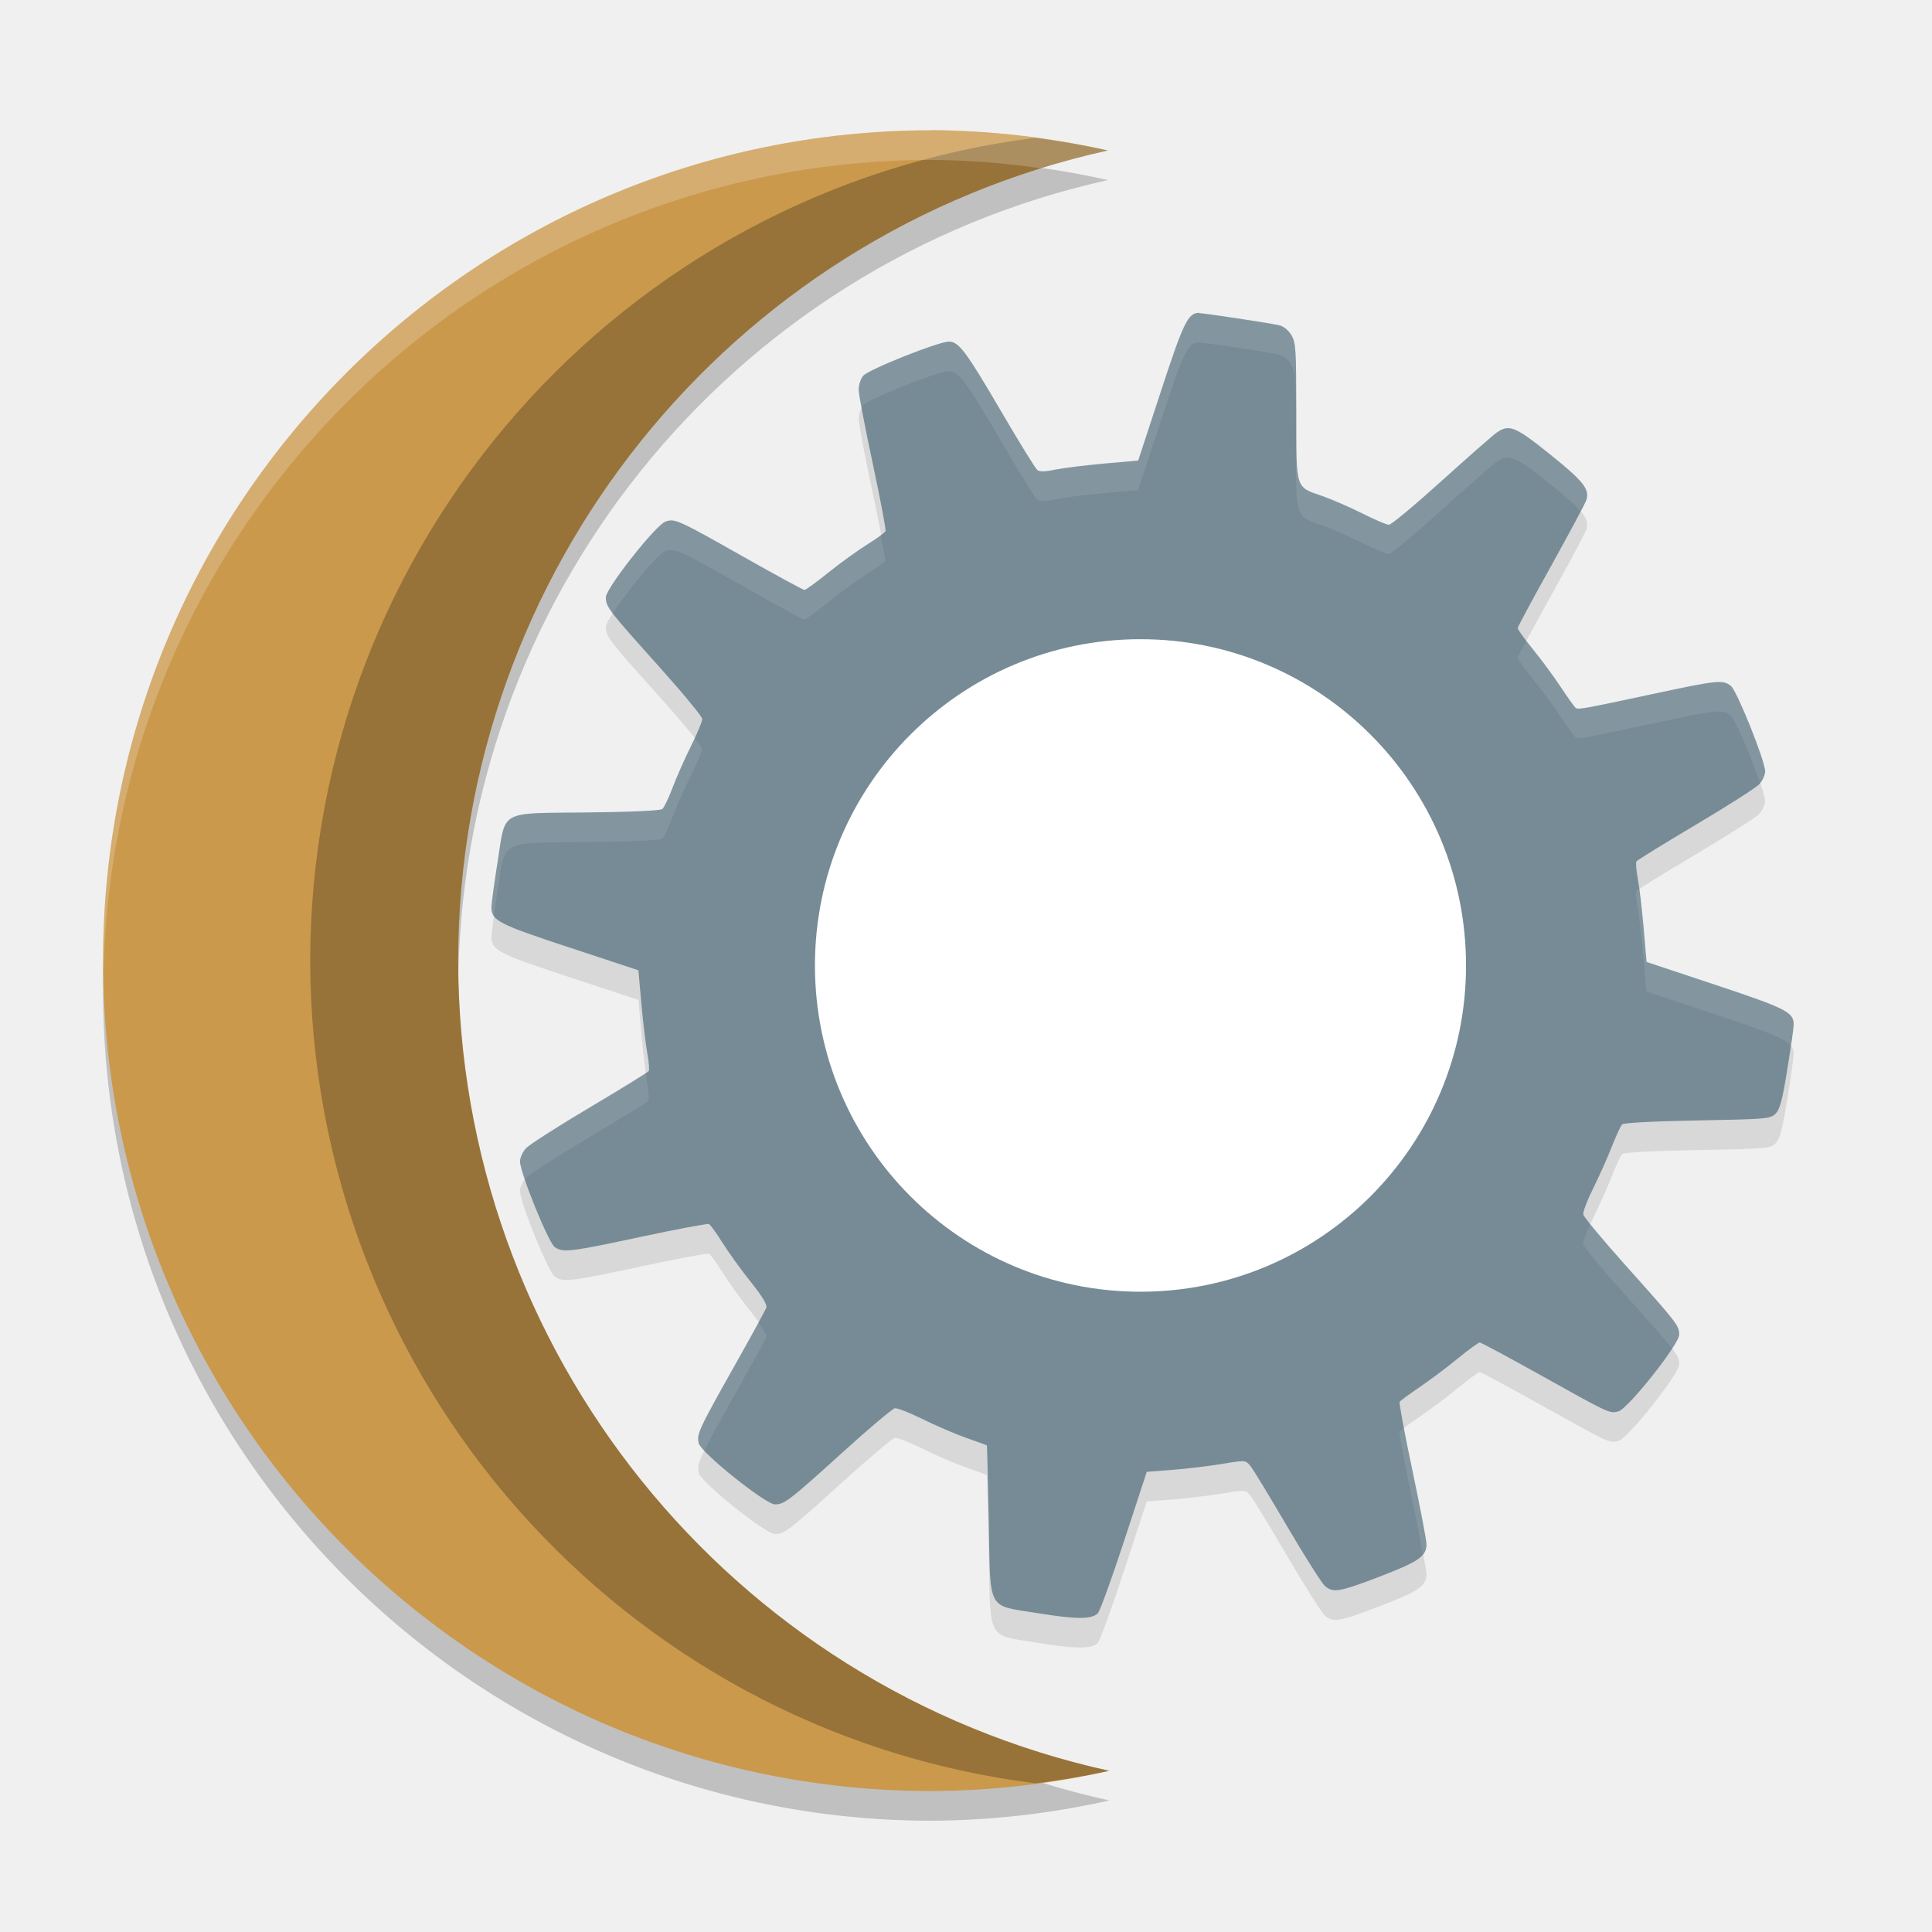
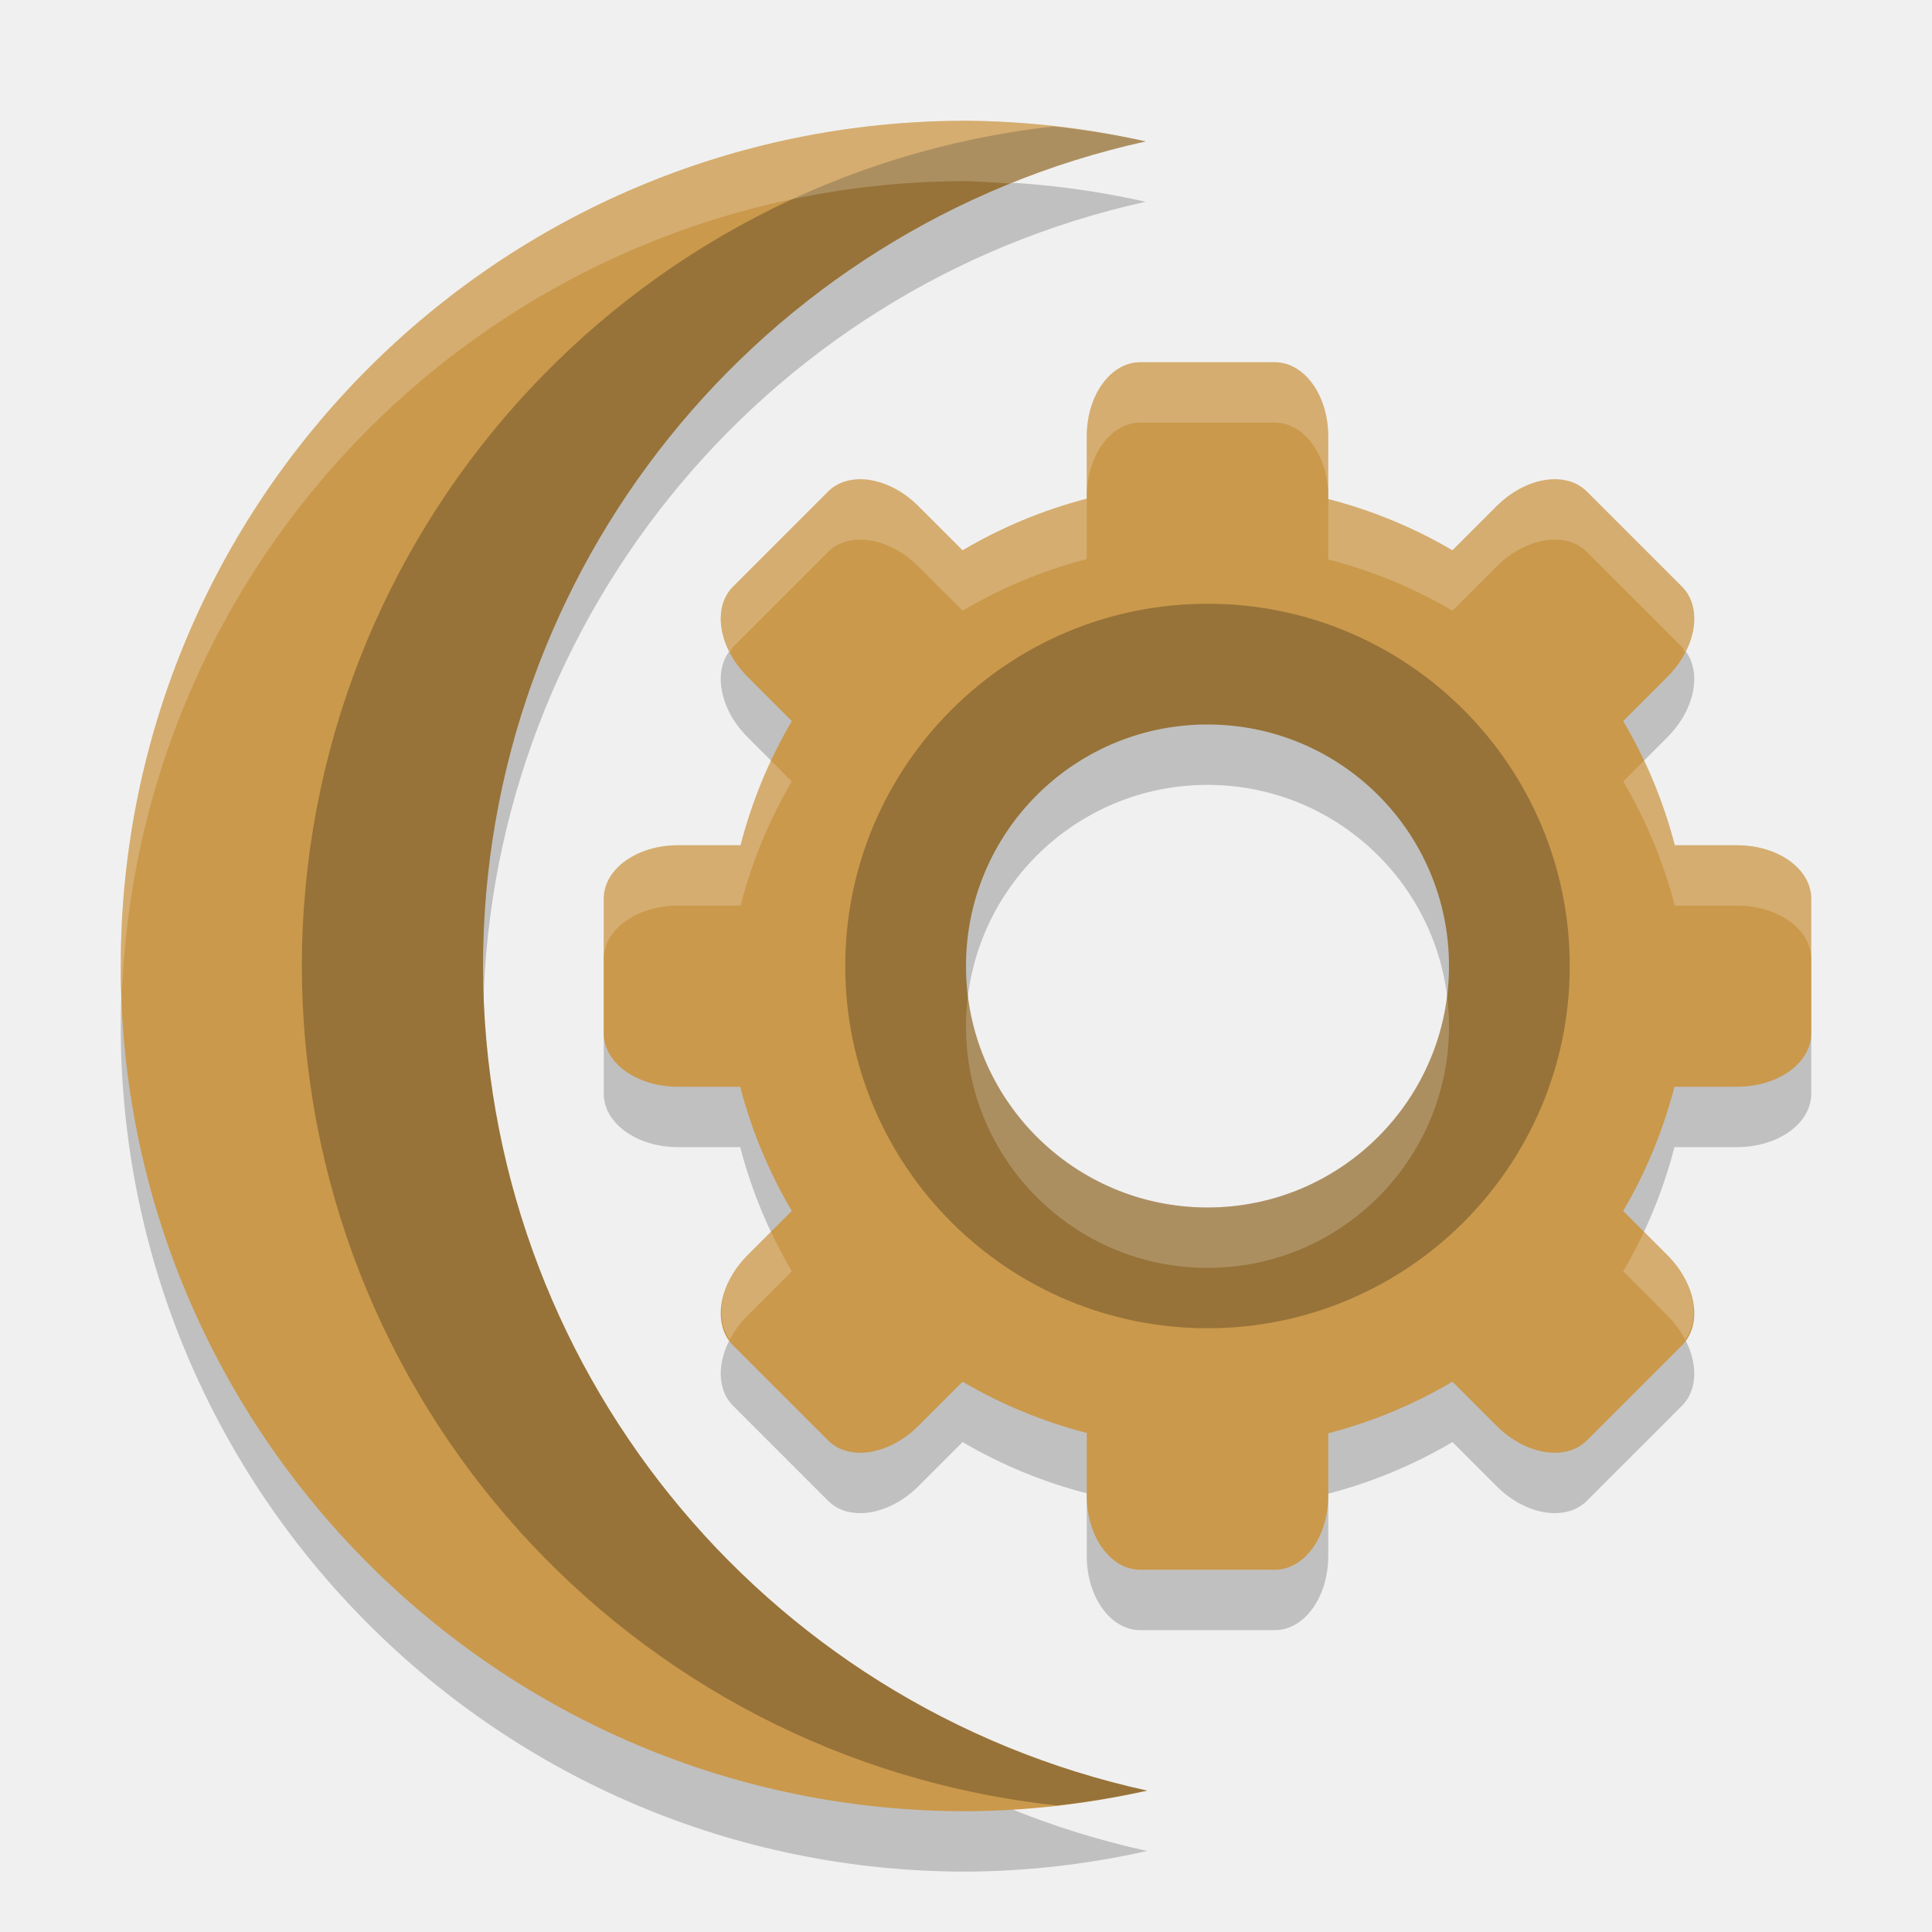
<svg xmlns="http://www.w3.org/2000/svg" width="32" height="32" version="1.1">
-   <path d="m15.433 2.649a13.726 13.754 0 0 0-13.726 13.754 13.726 13.754 0 0 0 13.726 13.754 13.726 13.754 0 0 0 2.941-0.336 13.726 13.754 0 0 1-10.785-13.419 13.726 13.754 0 0 1 10.76-13.419 13.726 13.754 0 0 0-2.916-0.336z" style="opacity:.2" />
-   <path d="m15.433 2.158a13.726 13.754 0 0 0-13.726 13.754 13.726 13.754 0 0 0 13.726 13.754 13.726 13.754 0 0 0 2.941-0.336 13.726 13.754 0 0 1-10.785-13.419 13.726 13.754 0 0 1 10.76-13.419 13.726 13.754 0 0 0-2.916-0.336z" style="fill:#ca994c" />
-   <path d="m17.14 2.283a13.726 13.754 0 0 0-12.002 13.629 13.726 13.754 0 0 0 12.008 13.625 13.726 13.754 0 0 0 1.227-0.206 13.726 13.754 0 0 1-10.785-13.419 13.726 13.754 0 0 1 10.76-13.419 13.726 13.754 0 0 0-1.209-0.21z" style="opacity:.25" />
-   <path d="m15.433 2.158c-7.581 0-13.726 6.158-13.726 13.754 2e-3 0.054 6e-3 0.109 0.009 0.163 0.174-7.444 6.247-13.426 13.718-13.426 0.612 0.004 1.221 0.054 1.826 0.14 0.359-0.113 0.723-0.212 1.091-0.296-0.957-0.216-1.935-0.329-2.916-0.336z" style="fill:#ffffff;opacity:.2" />
-   <path d="m19.864 5.673c-0.186-0.001-0.258 0.147-0.636 1.3l-0.376 1.146-0.573 0.051c-0.316 0.029-0.68 0.074-0.809 0.101-0.171 0.036-0.25 0.036-0.292 0.002-0.031-0.026-0.298-0.459-0.591-0.96-0.587-1.003-0.706-1.164-0.871-1.164-0.173 0-1.336 0.464-1.42 0.567-0.042 0.051-0.074 0.154-0.074 0.229 5.4e-4 0.075 0.105 0.622 0.232 1.217 0.127 0.595 0.223 1.102 0.214 1.126-0.009 0.024-0.147 0.123-0.307 0.223-0.16 0.1-0.45 0.31-0.644 0.466-0.194 0.156-0.37 0.285-0.393 0.285-0.023 0-0.475-0.247-1.007-0.547-1.092-0.618-1.144-0.642-1.298-0.583-0.166 0.064-0.984 1.103-0.984 1.251 0 0.161 0.04 0.211 0.873 1.14 0.398 0.444 0.724 0.839 0.724 0.877 0 0.038-0.083 0.24-0.187 0.448-0.103 0.208-0.241 0.518-0.305 0.689-0.064 0.171-0.141 0.33-0.17 0.354-0.033 0.027-0.513 0.049-1.247 0.057-1.473 0.016-1.343-0.055-1.482 0.823-0.054 0.34-0.099 0.67-0.101 0.733-0.005 0.234 0.094 0.286 1.292 0.681l1.142 0.377 0.05 0.561c0.028 0.309 0.072 0.677 0.098 0.816 0.026 0.139 0.036 0.27 0.023 0.291-0.013 0.021-0.454 0.293-0.981 0.606-0.527 0.313-1 0.616-1.053 0.674-0.053 0.058-0.098 0.156-0.098 0.219 0 0.184 0.471 1.344 0.575 1.417 0.136 0.096 0.254 0.082 1.431-0.17 0.593-0.127 1.098-0.221 1.122-0.211 0.024 0.01 0.125 0.148 0.224 0.308 0.1 0.159 0.31 0.451 0.468 0.648 0.196 0.245 0.278 0.382 0.259 0.431-0.015 0.04-0.258 0.485-0.542 0.989-0.581 1.034-0.614 1.106-0.576 1.257 0.039 0.155 1.107 1.011 1.261 1.01 0.159-4e-4 0.235-0.059 1.125-0.865 0.433-0.393 0.821-0.72 0.861-0.727 0.04-7e-3 0.246 0.074 0.459 0.179 0.213 0.106 0.538 0.246 0.722 0.311 0.184 0.065 0.338 0.121 0.343 0.124 0.005 0.003 0.018 0.565 0.032 1.248 0.029 1.527-0.04 1.394 0.811 1.532 0.64 0.104 0.892 0.104 0.995 0.002 0.036-0.036 0.232-0.578 0.438-1.205l0.373-1.138 0.43-0.033c0.236-0.018 0.603-0.063 0.817-0.098 0.387-0.064 0.389-0.064 0.469 0.033 0.044 0.053 0.319 0.506 0.612 1.006 0.293 0.5 0.575 0.944 0.626 0.986 0.139 0.114 0.238 0.096 0.91-0.161 0.641-0.245 0.769-0.335 0.769-0.537-1.29e-4 -0.063-0.105-0.61-0.233-1.217-0.128-0.607-0.223-1.12-0.212-1.138 0.011-0.018 0.159-0.127 0.33-0.243 0.17-0.115 0.455-0.329 0.633-0.475 0.178-0.146 0.342-0.265 0.364-0.265 0.022-3.2e-5 0.487 0.25 1.035 0.556 1.12 0.625 1.113 0.622 1.261 0.585 0.158-0.04 1.008-1.112 1.008-1.271 0-0.149-0.036-0.195-0.883-1.141-0.38-0.425-0.698-0.807-0.706-0.85-0.007-0.043 0.066-0.236 0.162-0.428 0.096-0.192 0.234-0.501 0.307-0.686 0.073-0.185 0.151-0.355 0.175-0.378 0.025-0.026 0.531-0.052 1.247-0.065 1.15-0.021 1.209-0.027 1.295-0.113 0.071-0.071 0.112-0.23 0.194-0.736 0.057-0.355 0.105-0.686 0.105-0.737 0.002-0.206-0.122-0.269-1.294-0.659l-1.143-0.38-0.048-0.559c-0.027-0.308-0.07-0.675-0.096-0.814-0.026-0.14-0.037-0.271-0.024-0.292 0.013-0.021 0.455-0.294 0.981-0.606s1-0.614 1.053-0.672c0.053-0.058 0.098-0.155 0.098-0.214 0-0.171-0.464-1.328-0.566-1.413-0.13-0.108-0.218-0.098-1.25 0.122-1.211 0.259-1.277 0.271-1.321 0.24-0.021-0.014-0.131-0.168-0.245-0.341-0.114-0.173-0.322-0.455-0.462-0.627-0.14-0.172-0.254-0.331-0.254-0.353-2.7e-5 -0.022 0.251-0.488 0.557-1.037 0.306-0.55 0.567-1.041 0.582-1.092 0.052-0.174-0.056-0.31-0.599-0.746-0.578-0.465-0.68-0.508-0.886-0.366-0.059 0.04-0.47 0.401-0.913 0.801-0.443 0.4-0.836 0.728-0.874 0.728-0.038 0-0.238-0.086-0.445-0.19-0.207-0.104-0.503-0.232-0.658-0.286-0.452-0.158-0.432-0.092-0.432-1.401-1.45e-4 -1.04-0.007-1.142-0.083-1.268-0.05-0.082-0.131-0.146-0.205-0.161-0.186-0.04-1.235-0.199-1.315-0.199z" style="opacity:.1" />
-   <path d="m19.864 5.182c-0.186-0.001-0.258 0.147-0.636 1.3l-0.376 1.146-0.573 0.051c-0.316 0.029-0.68 0.074-0.809 0.101-0.171 0.036-0.25 0.036-0.292 0.002-0.031-0.026-0.298-0.459-0.591-0.96-0.587-1.003-0.706-1.164-0.871-1.164-0.173 0-1.336 0.464-1.42 0.567-0.042 0.051-0.074 0.154-0.074 0.229 5.4e-4 0.075 0.105 0.622 0.232 1.217 0.127 0.595 0.223 1.102 0.214 1.126-0.009 0.024-0.147 0.123-0.307 0.223-0.16 0.1-0.45 0.31-0.644 0.466-0.194 0.156-0.37 0.285-0.393 0.285-0.023 0-0.475-0.247-1.007-0.547-1.092-0.618-1.144-0.642-1.298-0.583-0.166 0.064-0.984 1.103-0.984 1.251 0 0.161 0.04 0.211 0.873 1.14 0.109 0.122 0.213 0.24 0.306 0.347 0.246 0.286 0.418 0.502 0.418 0.53 0 0.038-0.083 0.24-0.187 0.448-0.103 0.208-0.241 0.518-0.305 0.689-0.064 0.171-0.141 0.33-0.17 0.354-0.033 0.027-0.513 0.049-1.247 0.057-1.473 0.016-1.343-0.055-1.482 0.823-0.054 0.34-0.099 0.67-0.101 0.733-0.005 0.234 0.094 0.286 1.292 0.681l1.142 0.377 0.05 0.561c0.028 0.309 0.072 0.677 0.098 0.816 0.026 0.139 0.036 0.27 0.023 0.291-0.013 0.021-0.454 0.293-0.981 0.606-0.527 0.313-1 0.616-1.053 0.674-0.053 0.058-0.098 0.156-0.098 0.219 0 0.184 0.471 1.344 0.575 1.417 0.136 0.096 0.254 0.082 1.431-0.17 0.593-0.127 1.098-0.221 1.122-0.211 0.024 0.01 0.125 0.148 0.224 0.308 0.1 0.159 0.31 0.451 0.468 0.648 0.196 0.245 0.278 0.382 0.259 0.431-0.015 0.04-0.258 0.485-0.542 0.989-0.581 1.034-0.614 1.106-0.576 1.257 0.039 0.155 1.107 1.011 1.261 1.01 0.159-4e-4 0.235-0.059 1.125-0.865 0.433-0.393 0.821-0.72 0.861-0.727 0.04-7e-3 0.246 0.074 0.459 0.179 0.213 0.106 0.538 0.246 0.722 0.311 0.184 0.065 0.338 0.121 0.343 0.124 0.005 0.003 0.018 0.565 0.032 1.248 0.029 1.527-0.04 1.394 0.811 1.532 0.64 0.104 0.892 0.104 0.995 0.002 0.036-0.036 0.232-0.578 0.438-1.205l0.373-1.138 0.43-0.033c0.236-0.018 0.603-0.063 0.817-0.098 0.387-0.064 0.389-0.064 0.469 0.033 0.044 0.053 0.319 0.506 0.612 1.006 0.293 0.5 0.575 0.944 0.626 0.986 0.139 0.114 0.238 0.096 0.91-0.161 0.641-0.245 0.769-0.335 0.769-0.537-1.29e-4 -0.063-0.105-0.61-0.233-1.217-0.128-0.607-0.223-1.12-0.212-1.138 0.011-0.018 0.159-0.127 0.33-0.243 0.17-0.115 0.455-0.329 0.633-0.475 0.178-0.146 0.342-0.265 0.364-0.265 0.022-3.2e-5 0.487 0.25 1.035 0.556 1.12 0.625 1.113 0.622 1.261 0.585 0.158-0.04 1.008-1.112 1.008-1.271 0-0.149-0.036-0.195-0.883-1.141-0.38-0.425-0.698-0.807-0.706-0.85-0.007-0.043 0.066-0.236 0.162-0.428 0.096-0.192 0.234-0.501 0.307-0.686 0.073-0.185 0.151-0.355 0.175-0.378 0.025-0.026 0.531-0.052 1.247-0.065 1.15-0.021 1.209-0.027 1.295-0.113 0.071-0.071 0.112-0.23 0.194-0.736 0.057-0.355 0.105-0.686 0.105-0.737 0.002-0.206-0.122-0.269-1.294-0.659l-1.143-0.38-0.048-0.559c-0.027-0.308-0.07-0.675-0.096-0.814-0.026-0.14-0.037-0.271-0.024-0.292 0.013-0.021 0.455-0.294 0.981-0.606s1-0.614 1.053-0.672c0.053-0.058 0.098-0.155 0.098-0.214 0-0.171-0.464-1.328-0.566-1.413-0.13-0.108-0.218-0.098-1.25 0.122-1.211 0.259-1.277 0.271-1.321 0.24-0.021-0.014-0.131-0.168-0.245-0.341-0.114-0.173-0.322-0.455-0.462-0.627-0.14-0.172-0.254-0.331-0.254-0.353-2.7e-5 -0.022 0.251-0.488 0.557-1.037 0.306-0.55 0.567-1.041 0.582-1.092 0.052-0.174-0.056-0.31-0.599-0.746-0.578-0.465-0.68-0.508-0.886-0.366-0.059 0.04-0.47 0.401-0.913 0.801-0.443 0.4-0.836 0.728-0.874 0.728-0.038 0-0.238-0.086-0.445-0.19-0.207-0.104-0.503-0.232-0.658-0.286-0.452-0.158-0.432-0.092-0.432-1.401-1.45e-4 -1.04-0.007-1.142-0.083-1.268-0.05-0.082-0.131-0.146-0.205-0.161-0.186-0.04-1.235-0.199-1.315-0.199z" style="fill:#768b95" />
-   <path d="m19.864 5.182c-0.186-0.001-0.259 0.147-0.637 1.3l-0.376 1.146-0.574 0.051c-0.316 0.029-0.68 0.075-0.809 0.102-0.171 0.036-0.25 0.036-0.292 9.82e-4 -0.031-0.026-0.297-0.459-0.591-0.96-0.587-1.003-0.706-1.164-0.871-1.164-0.173 0-1.336 0.464-1.421 0.567-0.042 0.051-0.074 0.155-0.074 0.229 1.32e-4 0.018 0.045 0.228 0.056 0.296 0.006-0.011 0.01-0.026 0.017-0.035 0.085-0.103 1.247-0.567 1.421-0.567 0.165 0 0.284 0.161 0.871 1.164 0.294 0.502 0.559 0.934 0.591 0.96 0.042 0.035 0.121 0.035 0.292-9.82e-4 0.129-0.027 0.493-0.073 0.809-0.102l0.574-0.051 0.376-1.146c0.378-1.153 0.45-1.301 0.637-1.3 0.08 5.41e-4 1.128 0.159 1.315 0.199 0.073 0.016 0.155 0.08 0.205 0.162 0.076 0.126 0.082 0.227 0.082 1.267 1.78e-4 1.308-0.02 1.242 0.432 1.401 0.154 0.054 0.451 0.183 0.658 0.287 0.207 0.104 0.407 0.19 0.445 0.19 0.038 0 0.431-0.328 0.874-0.728 0.443-0.4 0.855-0.761 0.913-0.801 0.207-0.142 0.308-0.099 0.887 0.367 0.254 0.204 0.405 0.339 0.497 0.446 0.017-0.034 0.099-0.182 0.101-0.191 0.052-0.174-0.056-0.31-0.598-0.746-0.578-0.465-0.68-0.509-0.887-0.367-0.059 0.04-0.47 0.401-0.913 0.801-0.443 0.4-0.836 0.728-0.874 0.728-0.038 0-0.238-0.086-0.445-0.19-0.207-0.104-0.504-0.233-0.658-0.287-0.452-0.158-0.432-0.093-0.432-1.401-1.46e-4 -1.04-0.006-1.142-0.082-1.267-0.05-0.082-0.132-0.146-0.205-0.161-0.186-0.04-1.235-0.199-1.315-0.2zm-8.733 3.437c-0.044-0.004-0.075 0.005-0.114 0.02-0.166 0.064-0.984 1.104-0.984 1.252 0 0.077 0.014 0.132 0.115 0.267 0.23-0.354 0.741-0.979 0.869-1.028 0.154-0.059 0.206-0.035 1.298 0.583 0.531 0.301 0.984 0.548 1.006 0.548 0.023 0 0.199-0.129 0.393-0.285 0.194-0.156 0.485-0.367 0.644-0.466 0.16-0.1 0.297-0.199 0.306-0.223 0.004-0.009-0.058-0.303-0.081-0.432-0.051 0.043-0.108 0.09-0.225 0.163-0.16 0.1-0.451 0.31-0.644 0.466-0.194 0.156-0.37 0.285-0.393 0.285-0.023 0-0.475-0.246-1.006-0.547-0.819-0.464-1.054-0.594-1.184-0.604zm14.155 1.992c-0.033 0.064-0.151 0.275-0.151 0.281 3.3e-5 0.021 0.114 0.181 0.254 0.353 0.14 0.172 0.349 0.453 0.462 0.627 0.114 0.173 0.224 0.326 0.245 0.341 0.044 0.031 0.109 0.02 1.32-0.239 1.032-0.221 1.121-0.23 1.25-0.123 0.075 0.063 0.347 0.708 0.484 1.111 0.045-0.058 0.081-0.137 0.081-0.189 0-0.171-0.464-1.329-0.566-1.413-0.13-0.108-0.219-0.098-1.25 0.123-1.211 0.259-1.276 0.27-1.32 0.239-0.021-0.014-0.131-0.167-0.245-0.341-0.114-0.173-0.322-0.455-0.462-0.627-0.057-0.07-0.06-0.086-0.102-0.143zm-13.788 1.612c-0.026 0.057-0.025 0.072-0.056 0.133-0.103 0.208-0.241 0.518-0.305 0.689-0.064 0.171-0.14 0.33-0.169 0.354-0.033 0.027-0.513 0.05-1.248 0.058-1.473 0.016-1.343-0.055-1.482 0.823-0.054 0.34-0.099 0.67-0.101 0.733-0.001 0.065 0.009 0.116 0.045 0.164 0.019-0.138 0.026-0.217 0.056-0.406 0.139-0.878 0.009-0.807 1.482-0.823 0.734-0.008 1.215-0.03 1.248-0.058 0.029-0.024 0.105-0.183 0.169-0.354 0.064-0.171 0.202-0.481 0.305-0.689 0.103-0.208 0.187-0.41 0.187-0.448 0-0.012-0.077-0.106-0.131-0.177zm15.648 2.505c-0.002 2e-3 -0.044 0.027-0.045 0.028-0.013 0.021-0.001 0.153 0.025 0.293 0.026 0.14 0.069 0.507 0.096 0.815l0.048 0.559 1.144 0.38c0.856 0.285 1.147 0.395 1.244 0.514 0.017-0.121 0.05-0.322 0.05-0.346 0.002-0.206-0.121-0.269-1.294-0.659l-1.144-0.38-0.048-0.559c-0.021-0.243-0.05-0.468-0.076-0.644zm-16.447 3.038c-0.048 0.041-0.434 0.281-0.937 0.579-0.527 0.313-1 0.616-1.053 0.674-0.053 0.058-0.099 0.156-0.099 0.219 0 0.047 0.033 0.16 0.08 0.301 0.007-0.009 0.011-0.021 0.018-0.029 0.053-0.058 0.527-0.361 1.053-0.674 0.527-0.313 0.967-0.585 0.98-0.606 0.013-0.021 0.004-0.152-0.022-0.291-0.005-0.03-0.014-0.126-0.021-0.174zm15.642 2.507c-0.071 0.154-0.126 0.297-0.12 0.332 0.007 0.043 0.325 0.425 0.706 0.85 0.437 0.488 0.654 0.734 0.766 0.881 0.07-0.107 0.118-0.194 0.118-0.23 0-0.149-0.036-0.195-0.884-1.142-0.273-0.305-0.469-0.539-0.586-0.691zm-13.782 1.625c-0.087 0.163-0.197 0.368-0.412 0.751-0.581 1.034-0.614 1.106-0.576 1.258 0.006 0.024 0.044 0.07 0.094 0.123 0.081-0.17 0.213-0.41 0.483-0.889 0.283-0.505 0.527-0.949 0.542-0.989 0.013-0.034-0.042-0.128-0.13-0.253zm10.701 1.752c-0.017 0.014-0.078 0.055-0.08 0.059-0.011 0.018 0.083 0.531 0.212 1.138 0.094 0.446 0.135 0.68 0.171 0.893 0.039-0.051 0.062-0.103 0.062-0.168-1.29e-4 -0.063-0.105-0.61-0.234-1.217-0.08-0.377-0.095-0.498-0.131-0.706z" style="fill:#ffffff;opacity:.1" />
-   <ellipse cx="18.89" cy="15.991" rx="5.392" ry="5.404" style="fill:#ffffff" />
+   <path style="opacity:0.2" d="M 18.885,7 C 18.394,7 18,7.548 18,8.229 V 9.26 A 8,8 0 0 0 15.943,10.115 L 15.211,9.383 C 14.73,8.902 14.064,8.794 13.717,9.141 L 12.141,10.717 C 11.794,11.064 11.902,11.73 12.383,12.211 L 13.115,12.943 A 8,8 0 0 0 12.266,15 H 11.229 C 10.548,15 10,15.394 10,15.885 V 18.115 C 10,18.606 10.548,19 11.229,19 H 12.26 A 8,8 0 0 0 13.115,21.057 L 12.383,21.789 C 11.902,22.27 11.794,22.936 12.141,23.283 L 13.717,24.859 C 14.064,25.206 14.73,25.098 15.211,24.617 L 15.943,23.885 A 8,8 0 0 0 18,24.734 V 25.771 C 18,26.452 18.394,27 18.885,27 H 21.115 C 21.606,27 22,26.452 22,25.771 V 24.74 A 8,8 0 0 0 24.057,23.885 L 24.789,24.617 C 25.27,25.098 25.936,25.206 26.283,24.859 L 27.859,23.283 C 28.206,22.936 28.098,22.27 27.617,21.789 L 26.885,21.057 A 8,8 0 0 0 27.734,19 H 28.771 C 29.452,19 30,18.606 30,18.115 V 15.885 C 30,15.394 29.452,15 28.771,15 H 27.74 A 8,8 0 0 0 26.885,12.943 L 27.617,12.211 C 28.098,11.73 28.206,11.064 27.859,10.717 L 26.283,9.141 C 25.936,8.794 25.27,8.902 24.789,9.383 L 24.057,10.115 A 8,8 0 0 0 22,9.266 V 8.229 C 22,7.548 21.606,7 21.115,7 Z M 20,13 A 4,4 0 0 1 24,17 4,4 0 0 1 20,21 4,4 0 0 1 16,17 4,4 0 0 1 20,13 Z" />
+   <path style="opacity:0.2" d="M 16,3 A 14,14 0 0 0 2,17 14,14 0 0 0 16,31 14,14 0 0 0 19,30.658 14,14 0 0 1 8,17 14,14 0 0 1 18.975,3.342 14,14 0 0 0 16,3 Z" />
+   <path style="fill:#ca994c" d="M 16 2 A 14 14 0 0 0 2 16 A 14 14 0 0 0 16 30 A 14 14 0 0 0 19 29.658 A 14 14 0 0 1 8 16 A 14 14 0 0 1 18.975 2.342 A 14 14 0 0 0 16 2 z" />
+   <path style="opacity:0.25" d="M 17.451 2.094 A 14 14 0 0 0 5 16 A 14 14 0 0 0 17.51 29.904 A 14 14 0 0 0 19 29.658 A 14 14 0 0 1 8 16 A 14 14 0 0 1 18.975 2.342 A 14 14 0 0 0 17.451 2.094 z" />
+   <path style="opacity:0.2;fill:#ffffff" d="M 16,2 C 8.268,2 2,8.268 2,16 c 0.005,0.138 0.012,0.276 0.021,0.414 C 2.335,8.92 8.499,3.005 16,3 c 0.251,0.008 0.502,0.022 0.752,0.043 0.72,-0.295 1.464,-0.53 2.223,-0.701 C 17.998,2.122 17.001,2.007 16,2 Z" />
+   <path style="fill:#ca994c" d="M 18.885 6 C 18.394 6 18 6.548 18 7.229 L 18 8.26 A 8 8 0 0 0 15.943 9.115 L 15.211 8.383 C 14.73 7.902 14.064 7.794 13.717 8.141 L 12.141 9.717 C 11.794 10.064 11.902 10.73 12.383 11.211 L 13.115 11.943 A 8 8 0 0 0 12.266 14 L 11.229 14 C 10.548 14 10 14.394 10 14.885 L 10 17.115 C 10 17.606 10.548 18 11.229 18 L 12.26 18 A 8 8 0 0 0 13.115 20.057 L 12.383 20.789 C 11.902 21.27 11.794 21.936 12.141 22.283 L 13.717 23.859 C 14.064 24.206 14.73 24.098 15.211 23.617 L 15.943 22.885 A 8 8 0 0 0 18 23.734 L 18 24.771 C 18 25.452 18.394 26 18.885 26 L 21.115 26 C 21.606 26 22 25.452 22 24.771 L 22 23.74 A 8 8 0 0 0 24.057 22.885 L 24.789 23.617 C 25.27 24.098 25.936 24.206 26.283 23.859 L 27.859 22.283 C 28.206 21.936 28.098 21.27 27.617 20.789 L 26.885 20.057 A 8 8 0 0 0 27.734 18 L 28.771 18 C 29.452 18 30 17.606 30 17.115 L 30 14.885 C 30 14.394 29.452 14 28.771 14 L 27.74 14 A 8 8 0 0 0 26.885 11.943 L 27.617 11.211 C 28.098 10.73 28.206 10.064 27.859 9.717 L 26.283 8.141 C 25.936 7.794 25.27 7.902 24.789 8.383 L 24.057 9.115 A 8 8 0 0 0 22 8.266 L 22 7.229 C 22 6.548 21.606 6 21.115 6 L 18.885 6 z M 20 11 A 5 5 0 0 1 25 16 A 5 5 0 0 1 20 21 A 5 5 0 0 1 15 16 A 5 5 0 0 1 20 11 z" />
+   <path style="fill:#977339" d="M 20 10 A 6 6 0 0 0 14 16 A 6 6 0 0 0 20 22 A 6 6 0 0 0 26 16 A 6 6 0 0 0 20 10 z M 19.939 12 A 4 4 0 0 1 20 12 A 4 4 0 0 1 24 16 A 4 4 0 0 1 20 20 A 4 4 0 0 1 16 16 A 4 4 0 0 1 19.939 12 z" />
+   <path style="opacity:0.2;fill:#ffffff" d="M 18.885 6 C 18.394 6 18 6.548 18 7.229 L 18 8.229 C 18 7.548 18.394 7 18.885 7 L 21.115 7 C 21.606 7 22 7.548 22 8.229 L 22 7.229 C 22 6.548 21.606 6 21.115 6 L 18.885 6 z M 14.414 7.951 C 14.144 7.907 13.89 7.967 13.717 8.141 L 12.141 9.717 C 11.884 9.974 11.879 10.406 12.088 10.809 C 12.109 10.78 12.115 10.742 12.141 10.717 L 13.717 9.141 C 14.064 8.794 14.73 8.902 15.211 9.383 L 15.943 10.115 A 8 8 0 0 1 18 9.26 L 18 8.26 A 8 8 0 0 0 15.943 9.115 L 15.211 8.383 C 14.97 8.142 14.684 7.995 14.414 7.951 z M 25.586 7.951 C 25.316 7.995 25.03 8.142 24.789 8.383 L 24.057 9.115 A 8 8 0 0 0 22 8.266 L 22 9.266 A 8 8 0 0 1 24.057 10.115 L 24.789 9.383 C 25.27 8.902 25.936 8.794 26.283 9.141 L 27.859 10.717 C 27.885 10.742 27.891 10.78 27.912 10.809 C 28.121 10.406 28.116 9.974 27.859 9.717 L 26.283 8.141 C 26.11 7.967 25.856 7.907 25.586 7.951 z M 12.77 12.598 A 8 8 0 0 0 12.266 14 L 11.229 14 C 10.548 14 10 14.394 10 14.885 L 10 15.885 C 10 15.394 10.548 15 11.229 15 L 12.266 15 A 8 8 0 0 1 13.115 12.943 L 12.77 12.598 z M 27.23 12.598 L 26.885 12.943 A 8 8 0 0 1 27.74 15 L 28.771 15 C 29.452 15 30 15.394 30 15.885 L 30 14.885 C 30 14.394 29.452 14 28.771 14 L 27.74 14 A 8 8 0 0 0 27.23 12.598 z M 16.031 16.496 A 4 4 0 0 0 16 17 A 4 4 0 0 0 20 21 A 4 4 0 0 0 24 17 A 4 4 0 0 0 23.969 16.504 A 4 4 0 0 1 20 20 A 4 4 0 0 1 16.031 16.496 z M 12.77 20.402 L 12.383 20.789 C 11.937 21.235 11.828 21.829 12.088 22.191 C 12.161 22.05 12.258 21.914 12.383 21.789 L 13.115 21.057 A 8 8 0 0 1 12.77 20.402 z M 27.23 20.402 A 8 8 0 0 1 26.885 21.057 L 27.617 21.789 C 27.742 21.914 27.839 22.05 27.912 22.191 C 28.172 21.829 28.063 21.235 27.617 20.789 L 27.23 20.402 z" />
</svg>
